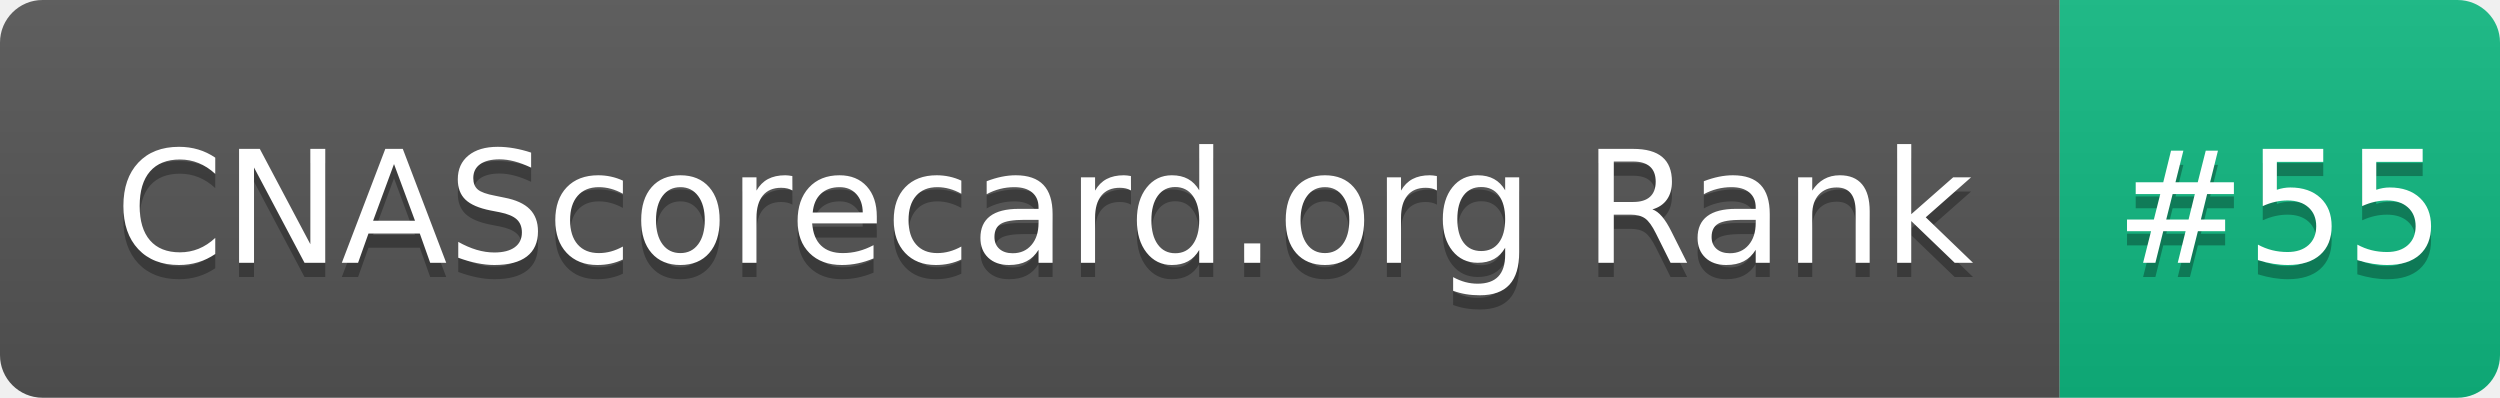
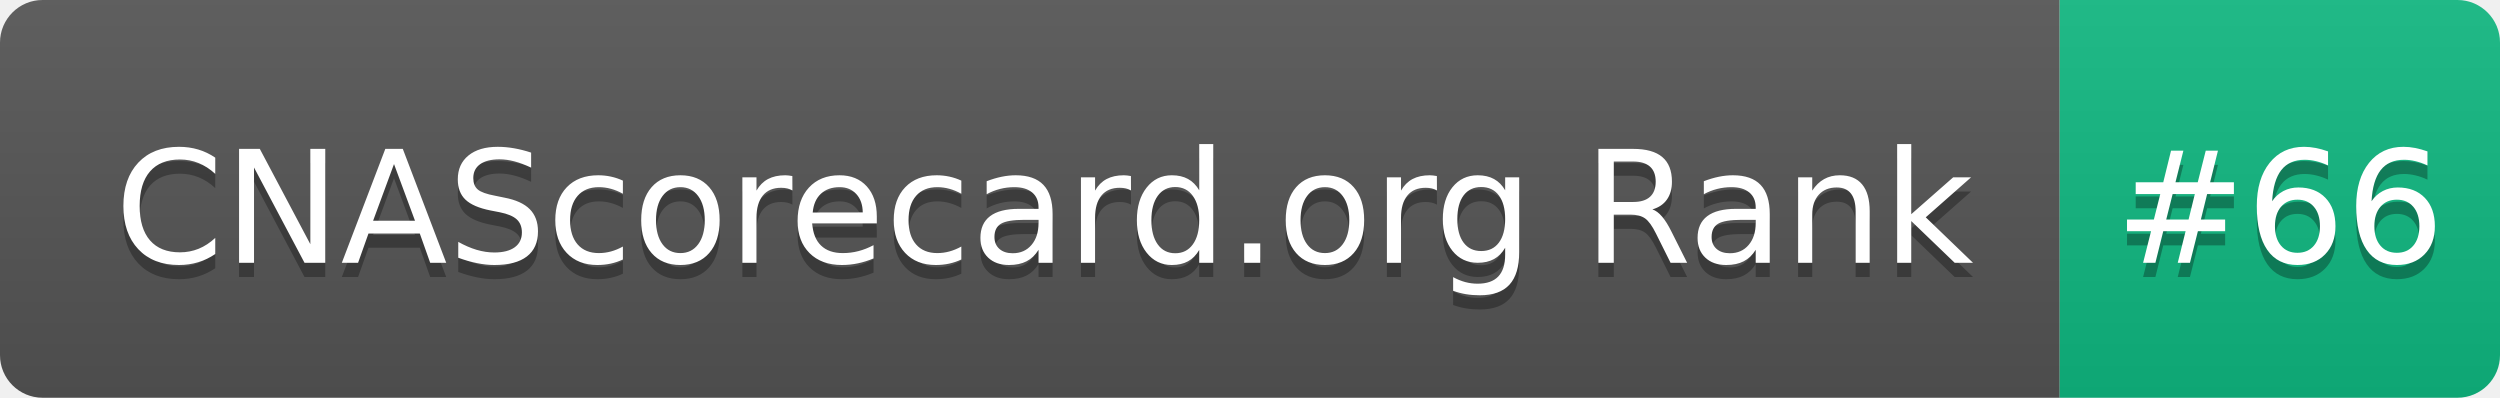
- <svg xmlns="http://www.w3.org/2000/svg" width="176" height="28" role="img" aria-label="CNAScorecard.org Rank: #55">
+ <svg xmlns="http://www.w3.org/2000/svg" width="176" height="28" role="img" aria-label="CNAScorecard.org Rank: #66">
  <linearGradient id="s" x2="0" y2="100%">
    <stop offset="0" stop-color="#bbb" stop-opacity=".1" />
    <stop offset="1" stop-opacity=".1" />
  </linearGradient>
  <clipPath id="r">
    <rect width="176" height="28" rx="3" fill="#fff" />
  </clipPath>
  <g clip-path="url(#r)">
    <rect width="145" height="28" fill="#555" />
    <rect x="145" width="31" height="28" fill="#10B981" />
    <rect width="176" height="28" fill="url(#s)" />
  </g>
  <g fill="#fff" text-anchor="middle" font-family="Verdana,Geneva,DejaVu Sans,sans-serif" text-rendering="geometricPrecision" font-size="110">
    <text aria-hidden="true" x="735" y="195" fill="#010101" fill-opacity=".3" transform="scale(.1)" textLength="1350">CNAScorecard.org Rank</text>
    <text x="735" y="185" transform="scale(.1)" fill="#fff" textLength="1350">CNAScorecard.org Rank</text>
-     <text aria-hidden="true" x="1605" y="195" fill="#010101" fill-opacity=".3" transform="scale(.1)" textLength="210">#55</text>
-     <text x="1605" y="185" transform="scale(.1)" fill="#fff" textLength="210">#55</text>
+     <text aria-hidden="true" x="1605" y="195" fill="#010101" fill-opacity=".3" transform="scale(.1)" textLength="210">#66</text>
+     <text x="1605" y="185" transform="scale(.1)" fill="#fff" textLength="210">#66</text>
  </g>
</svg>
